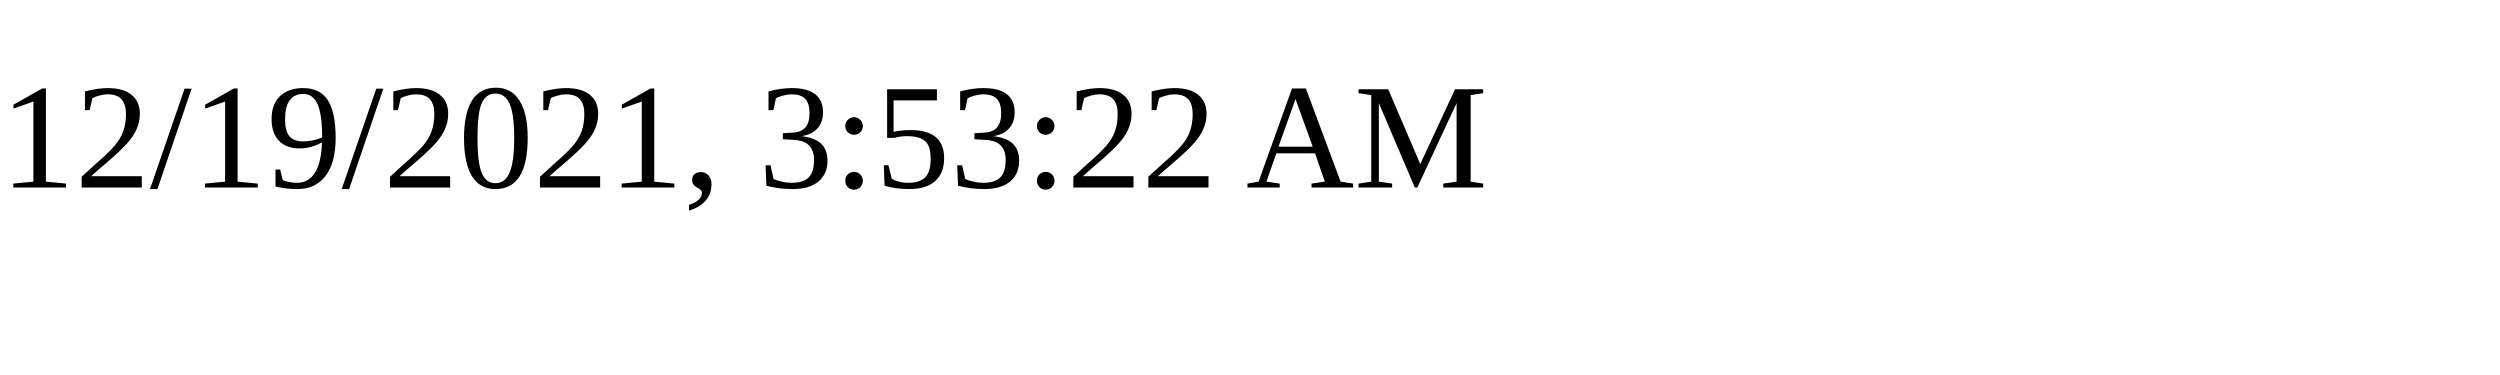
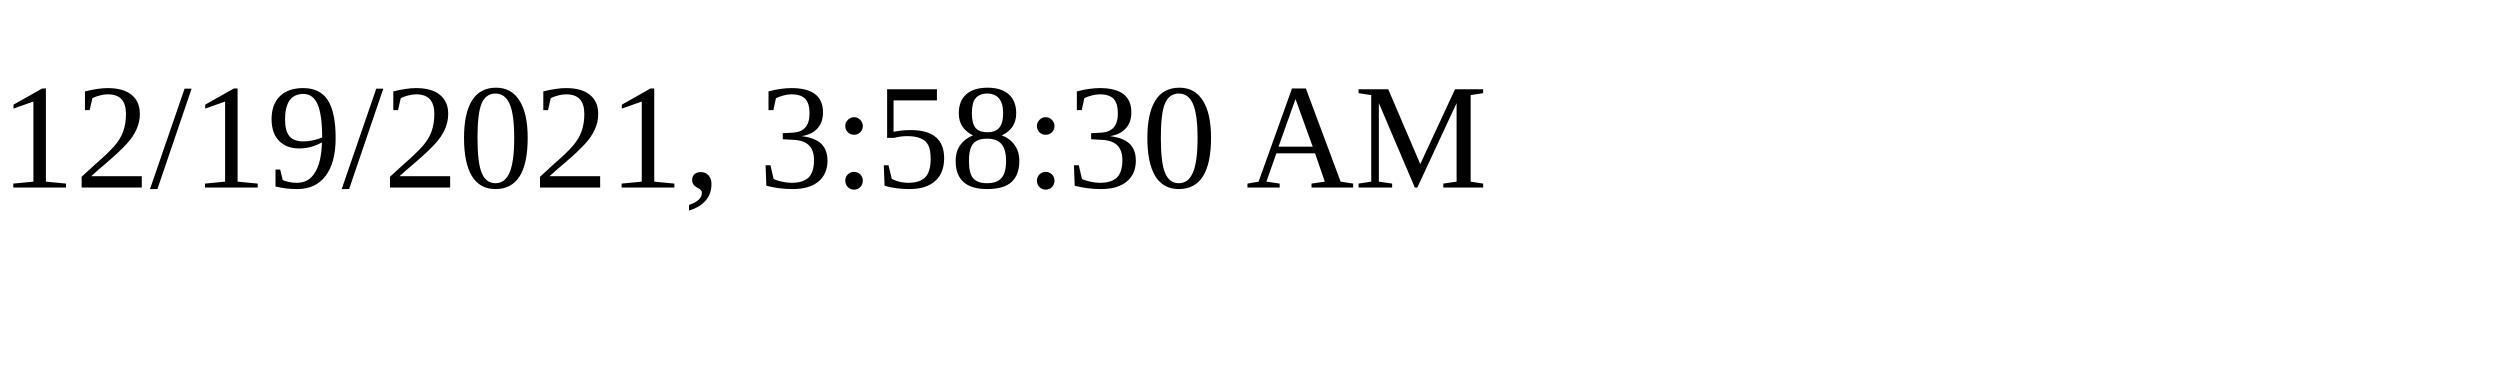
<svg xmlns="http://www.w3.org/2000/svg" height="30" width="200">
-   <text x="0" y="15">12/19/2021, 3:53:22 AM</text>
+   <text x="0" y="15">12/19/2021, 3:58:30 AM</text>
</svg>
